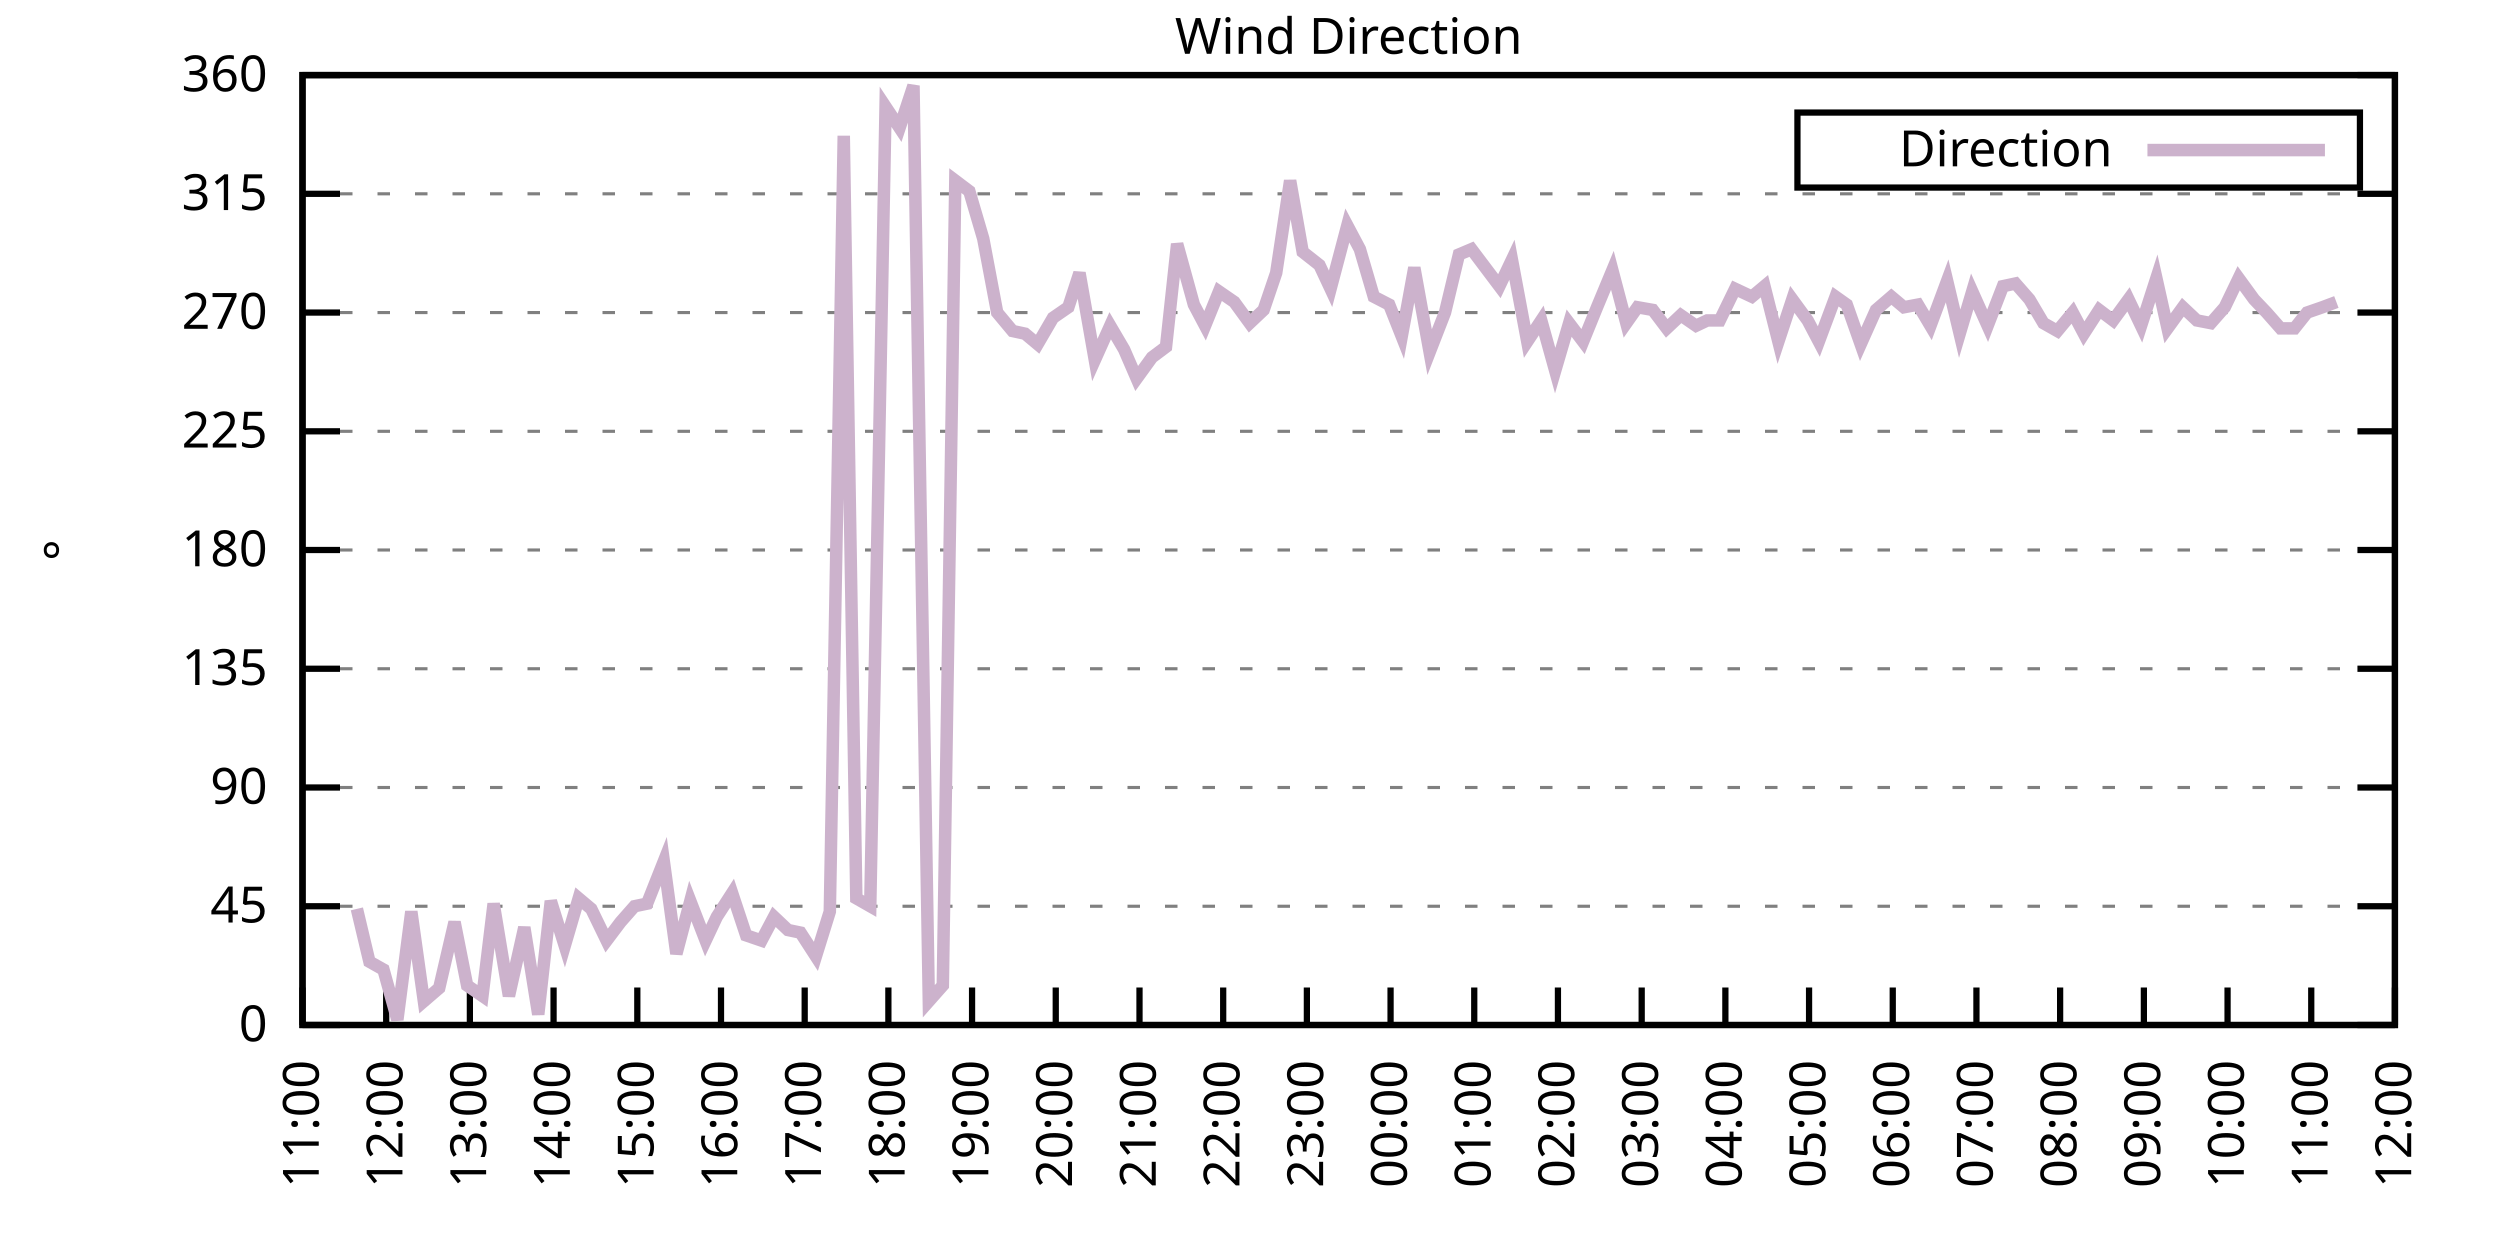
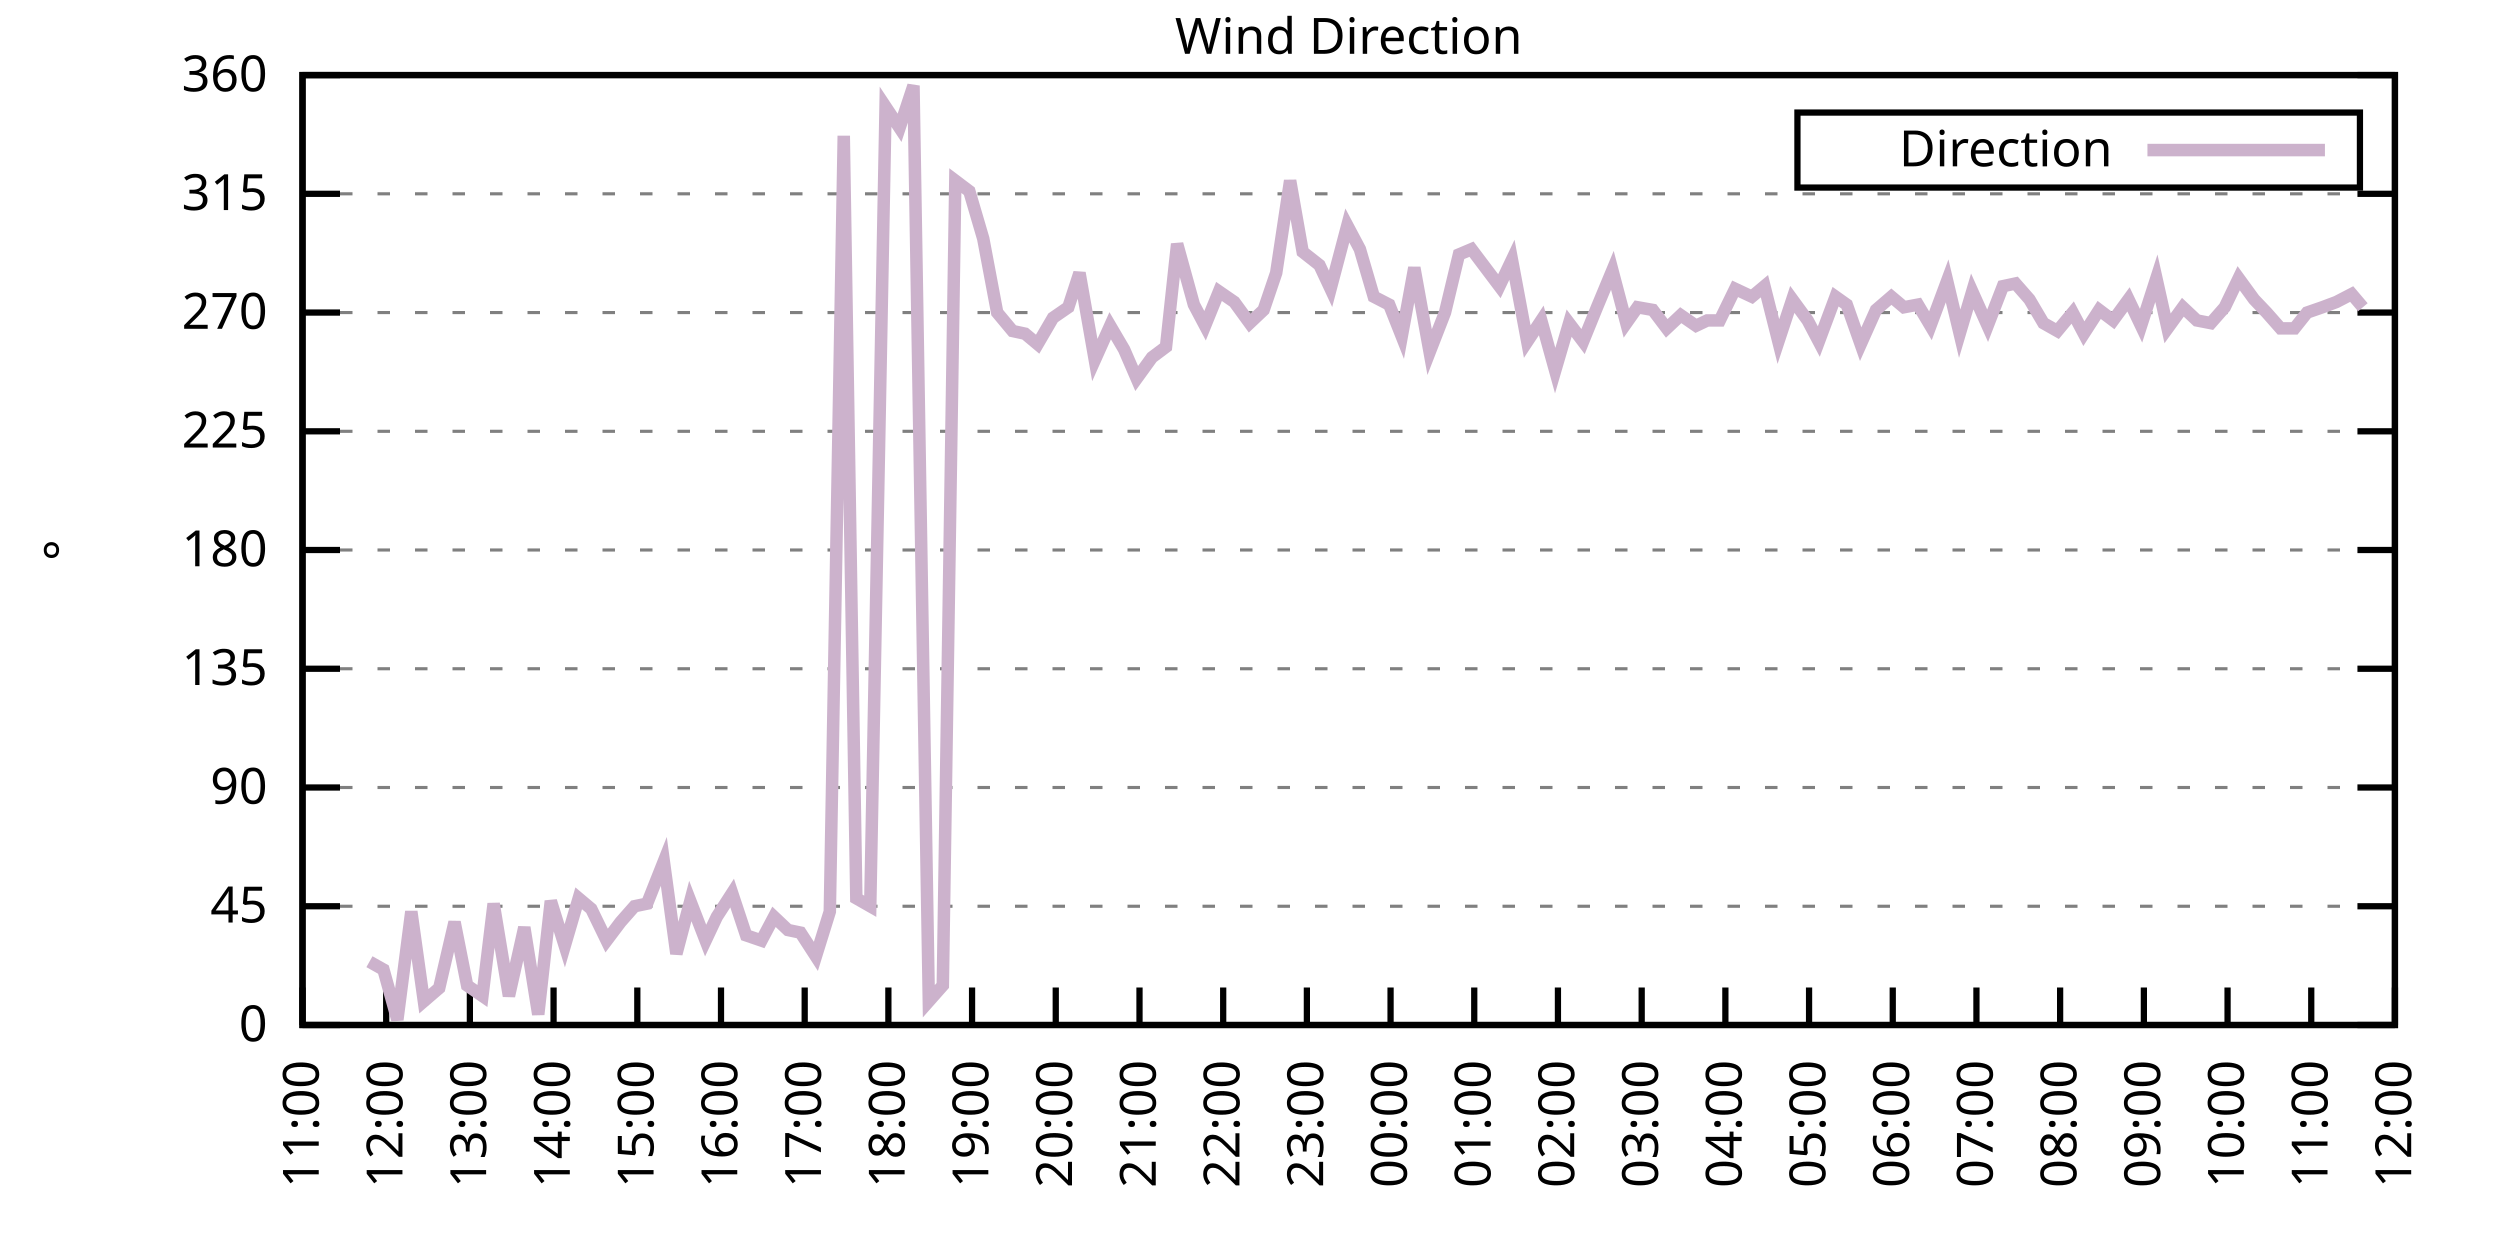
<svg xmlns="http://www.w3.org/2000/svg" xmlns:xlink="http://www.w3.org/1999/xlink" width="400" height="200" viewBox="0 0 400 200">
  <g id="gnuplot_canvas">
    <rect x="0" y="0" width="400" height="200" fill="none" />
    <defs>
      <circle id="gpDot" r="0.5" stroke-width="0.5" stroke="currentColor" />
      <path id="gpPt0" stroke-width="0.333" stroke="currentColor" d="M-1,0 h2 M0,-1 v2" />
      <path id="gpPt1" stroke-width="0.333" stroke="currentColor" d="M-1,-1 L1,1 M1,-1 L-1,1" />
      <path id="gpPt2" stroke-width="0.333" stroke="currentColor" d="M-1,0 L1,0 M0,-1 L0,1 M-1,-1 L1,1 M-1,1 L1,-1" />
      <rect id="gpPt3" stroke-width="0.333" stroke="currentColor" x="-1" y="-1" width="2" height="2" />
      <rect id="gpPt4" stroke-width="0.333" stroke="currentColor" fill="currentColor" x="-1" y="-1" width="2" height="2" />
      <circle id="gpPt5" stroke-width="0.333" stroke="currentColor" cx="0" cy="0" r="1" />
      <use xlink:href="#gpPt5" id="gpPt6" fill="currentColor" stroke="none" />
      <path id="gpPt7" stroke-width="0.333" stroke="currentColor" d="M0,-1.33 L-1.33,0.67 L1.33,0.67 z" />
      <use xlink:href="#gpPt7" id="gpPt8" fill="currentColor" stroke="none" />
      <use xlink:href="#gpPt7" id="gpPt9" stroke="currentColor" transform="rotate(180)" />
      <use xlink:href="#gpPt9" id="gpPt10" fill="currentColor" stroke="none" />
      <use xlink:href="#gpPt3" id="gpPt11" stroke="currentColor" transform="rotate(45)" />
      <use xlink:href="#gpPt11" id="gpPt12" fill="currentColor" stroke="none" />
      <path id="gpPt13" stroke-width="0.333" stroke="currentColor" d="M0,1.330 L1.265,0.411 L0.782,-1.067 L-0.782,-1.076 L-1.265,0.411 z" />
      <use xlink:href="#gpPt13" id="gpPt14" fill="currentColor" stroke="none" />
      <filter id="textbox" filterUnits="objectBoundingBox" x="0" y="0" height="1" width="1">
        <feFlood flood-color="white" flood-opacity="1" result="bgnd" />
        <feComposite in="SourceGraphic" in2="bgnd" operator="atop" />
      </filter>
      <filter id="greybox" filterUnits="objectBoundingBox" x="0" y="0" height="1" width="1">
        <feFlood flood-color="lightgrey" flood-opacity="1" result="grey" />
        <feComposite in="SourceGraphic" in2="grey" operator="atop" />
      </filter>
    </defs>
    <g fill="none" color="white" stroke="currentColor" stroke-width="1.00" stroke-linecap="butt" stroke-linejoin="miter">
</g>
    <g fill="none" color="black" stroke="currentColor" stroke-width="1.00" stroke-linecap="butt" stroke-linejoin="miter">
      <g stroke="none" shape-rendering="crispEdges">
        <polygon fill="rgb(255, 255, 255)" points="48.40,164.00 383.18,164.00 383.18,12.02 48.40,12.02 " />
      </g>
    </g>
    <g fill="none" color="black" stroke="currentColor" stroke-width="1.00" stroke-linecap="butt" stroke-linejoin="miter">
</g>
    <g fill="none" color="black" stroke="black" stroke-width="0.50" stroke-linecap="butt" stroke-linejoin="miter">
</g>
    <g fill="none" color="gray" stroke="currentColor" stroke-width="0.50" stroke-linecap="butt" stroke-linejoin="miter">
      <path stroke="gray" stroke-dasharray="2,4" class="gridline" d="M48.40,164.00 L383.19,164.00  " />
    </g>
    <g fill="none" color="gray" stroke="gray" stroke-width="1.00" stroke-linecap="butt" stroke-linejoin="miter">
</g>
    <g fill="none" color="black" stroke="currentColor" stroke-width="1.00" stroke-linecap="butt" stroke-linejoin="miter">
      <path stroke="black" d="M48.40,164.00 L54.40,164.00 M383.19,164.00 L377.19,164.00  " />
      <g transform="translate(42.80,166.60)" stroke="none" fill="black" font-family="Sans" font-size="8.00" text-anchor="end">
        <text>
          <tspan font-family="Sans"> 0</tspan>
        </text>
      </g>
    </g>
    <g fill="none" color="black" stroke="currentColor" stroke-width="1.00" stroke-linecap="butt" stroke-linejoin="miter">
</g>
    <g fill="none" color="black" stroke="black" stroke-width="0.50" stroke-linecap="butt" stroke-linejoin="miter">
</g>
    <g fill="none" color="gray" stroke="currentColor" stroke-width="0.50" stroke-linecap="butt" stroke-linejoin="miter">
      <path stroke="gray" stroke-dasharray="2,4" class="gridline" d="M48.40,145.00 L383.19,145.00  " />
    </g>
    <g fill="none" color="gray" stroke="gray" stroke-width="1.00" stroke-linecap="butt" stroke-linejoin="miter">
</g>
    <g fill="none" color="black" stroke="currentColor" stroke-width="1.00" stroke-linecap="butt" stroke-linejoin="miter">
      <path stroke="black" d="M48.40,145.00 L54.40,145.00 M383.19,145.00 L377.19,145.00  " />
      <g transform="translate(42.80,147.60)" stroke="none" fill="black" font-family="Sans" font-size="8.00" text-anchor="end">
        <text>
          <tspan font-family="Sans"> 45</tspan>
        </text>
      </g>
    </g>
    <g fill="none" color="black" stroke="currentColor" stroke-width="1.00" stroke-linecap="butt" stroke-linejoin="miter">
</g>
    <g fill="none" color="black" stroke="black" stroke-width="0.50" stroke-linecap="butt" stroke-linejoin="miter">
</g>
    <g fill="none" color="gray" stroke="currentColor" stroke-width="0.50" stroke-linecap="butt" stroke-linejoin="miter">
      <path stroke="gray" stroke-dasharray="2,4" class="gridline" d="M48.40,126.00 L383.19,126.00  " />
    </g>
    <g fill="none" color="gray" stroke="gray" stroke-width="1.00" stroke-linecap="butt" stroke-linejoin="miter">
</g>
    <g fill="none" color="black" stroke="currentColor" stroke-width="1.00" stroke-linecap="butt" stroke-linejoin="miter">
      <path stroke="black" d="M48.40,126.00 L54.40,126.00 M383.19,126.00 L377.19,126.00  " />
      <g transform="translate(42.80,128.60)" stroke="none" fill="black" font-family="Sans" font-size="8.00" text-anchor="end">
        <text>
          <tspan font-family="Sans"> 90</tspan>
        </text>
      </g>
    </g>
    <g fill="none" color="black" stroke="currentColor" stroke-width="1.00" stroke-linecap="butt" stroke-linejoin="miter">
</g>
    <g fill="none" color="black" stroke="black" stroke-width="0.50" stroke-linecap="butt" stroke-linejoin="miter">
</g>
    <g fill="none" color="gray" stroke="currentColor" stroke-width="0.50" stroke-linecap="butt" stroke-linejoin="miter">
      <path stroke="gray" stroke-dasharray="2,4" class="gridline" d="M48.40,107.00 L383.19,107.00  " />
    </g>
    <g fill="none" color="gray" stroke="gray" stroke-width="1.00" stroke-linecap="butt" stroke-linejoin="miter">
</g>
    <g fill="none" color="black" stroke="currentColor" stroke-width="1.00" stroke-linecap="butt" stroke-linejoin="miter">
      <path stroke="black" d="M48.40,107.00 L54.40,107.00 M383.19,107.00 L377.19,107.00  " />
      <g transform="translate(42.80,109.60)" stroke="none" fill="black" font-family="Sans" font-size="8.00" text-anchor="end">
        <text>
          <tspan font-family="Sans"> 135</tspan>
        </text>
      </g>
    </g>
    <g fill="none" color="black" stroke="currentColor" stroke-width="1.00" stroke-linecap="butt" stroke-linejoin="miter">
</g>
    <g fill="none" color="black" stroke="black" stroke-width="0.50" stroke-linecap="butt" stroke-linejoin="miter">
</g>
    <g fill="none" color="gray" stroke="currentColor" stroke-width="0.50" stroke-linecap="butt" stroke-linejoin="miter">
      <path stroke="gray" stroke-dasharray="2,4" class="gridline" d="M48.40,88.00 L383.19,88.00  " />
    </g>
    <g fill="none" color="gray" stroke="gray" stroke-width="1.00" stroke-linecap="butt" stroke-linejoin="miter">
</g>
    <g fill="none" color="black" stroke="currentColor" stroke-width="1.00" stroke-linecap="butt" stroke-linejoin="miter">
      <path stroke="black" d="M48.40,88.00 L54.40,88.00 M383.19,88.00 L377.19,88.00  " />
      <g transform="translate(42.80,90.60)" stroke="none" fill="black" font-family="Sans" font-size="8.00" text-anchor="end">
        <text>
          <tspan font-family="Sans"> 180</tspan>
        </text>
      </g>
    </g>
    <g fill="none" color="black" stroke="currentColor" stroke-width="1.00" stroke-linecap="butt" stroke-linejoin="miter">
</g>
    <g fill="none" color="black" stroke="black" stroke-width="0.50" stroke-linecap="butt" stroke-linejoin="miter">
</g>
    <g fill="none" color="gray" stroke="currentColor" stroke-width="0.50" stroke-linecap="butt" stroke-linejoin="miter">
      <path stroke="gray" stroke-dasharray="2,4" class="gridline" d="M48.40,69.01 L383.19,69.01  " />
    </g>
    <g fill="none" color="gray" stroke="gray" stroke-width="1.00" stroke-linecap="butt" stroke-linejoin="miter">
</g>
    <g fill="none" color="black" stroke="currentColor" stroke-width="1.00" stroke-linecap="butt" stroke-linejoin="miter">
      <path stroke="black" d="M48.40,69.01 L54.40,69.01 M383.19,69.01 L377.19,69.01  " />
      <g transform="translate(42.80,71.61)" stroke="none" fill="black" font-family="Sans" font-size="8.00" text-anchor="end">
        <text>
          <tspan font-family="Sans"> 225</tspan>
        </text>
      </g>
    </g>
    <g fill="none" color="black" stroke="currentColor" stroke-width="1.00" stroke-linecap="butt" stroke-linejoin="miter">
</g>
    <g fill="none" color="black" stroke="black" stroke-width="0.50" stroke-linecap="butt" stroke-linejoin="miter">
</g>
    <g fill="none" color="gray" stroke="currentColor" stroke-width="0.50" stroke-linecap="butt" stroke-linejoin="miter">
      <path stroke="gray" stroke-dasharray="2,4" class="gridline" d="M48.40,50.01 L383.19,50.01  " />
    </g>
    <g fill="none" color="gray" stroke="gray" stroke-width="1.00" stroke-linecap="butt" stroke-linejoin="miter">
</g>
    <g fill="none" color="black" stroke="currentColor" stroke-width="1.00" stroke-linecap="butt" stroke-linejoin="miter">
      <path stroke="black" d="M48.40,50.01 L54.40,50.01 M383.19,50.01 L377.19,50.01  " />
      <g transform="translate(42.80,52.61)" stroke="none" fill="black" font-family="Sans" font-size="8.00" text-anchor="end">
        <text>
          <tspan font-family="Sans"> 270</tspan>
        </text>
      </g>
    </g>
    <g fill="none" color="black" stroke="currentColor" stroke-width="1.00" stroke-linecap="butt" stroke-linejoin="miter">
</g>
    <g fill="none" color="black" stroke="black" stroke-width="0.50" stroke-linecap="butt" stroke-linejoin="miter">
</g>
    <g fill="none" color="gray" stroke="currentColor" stroke-width="0.50" stroke-linecap="butt" stroke-linejoin="miter">
      <path stroke="gray" stroke-dasharray="2,4" class="gridline" d="M48.40,31.01 L383.19,31.01  " />
    </g>
    <g fill="none" color="gray" stroke="gray" stroke-width="1.00" stroke-linecap="butt" stroke-linejoin="miter">
</g>
    <g fill="none" color="black" stroke="currentColor" stroke-width="1.00" stroke-linecap="butt" stroke-linejoin="miter">
      <path stroke="black" d="M48.40,31.01 L54.40,31.01 M383.19,31.01 L377.19,31.01  " />
      <g transform="translate(42.80,33.61)" stroke="none" fill="black" font-family="Sans" font-size="8.00" text-anchor="end">
        <text>
          <tspan font-family="Sans"> 315</tspan>
        </text>
      </g>
    </g>
    <g fill="none" color="black" stroke="currentColor" stroke-width="1.00" stroke-linecap="butt" stroke-linejoin="miter">
</g>
    <g fill="none" color="black" stroke="black" stroke-width="0.50" stroke-linecap="butt" stroke-linejoin="miter">
</g>
    <g fill="none" color="gray" stroke="currentColor" stroke-width="0.50" stroke-linecap="butt" stroke-linejoin="miter">
      <path stroke="gray" stroke-dasharray="2,4" class="gridline" d="M48.40,12.01 L383.19,12.01  " />
    </g>
    <g fill="none" color="gray" stroke="gray" stroke-width="1.00" stroke-linecap="butt" stroke-linejoin="miter">
</g>
    <g fill="none" color="black" stroke="currentColor" stroke-width="1.00" stroke-linecap="butt" stroke-linejoin="miter">
      <path stroke="black" d="M48.40,12.01 L54.40,12.01 M383.19,12.01 L377.19,12.01  " />
      <g transform="translate(42.80,14.61)" stroke="none" fill="black" font-family="Sans" font-size="8.00" text-anchor="end">
        <text>
          <tspan font-family="Sans"> 360</tspan>
        </text>
      </g>
    </g>
    <g fill="none" color="black" stroke="currentColor" stroke-width="1.00" stroke-linecap="butt" stroke-linejoin="miter">
      <path stroke="black" d="M48.40,164.00 L48.40,158.00  " />
      <g transform="translate(51.00,169.60) rotate(270.00)" stroke="none" fill="black" font-family="Sans" font-size="8.00" text-anchor="end">
        <text>
          <tspan font-family="Sans">11:00</tspan>
        </text>
      </g>
    </g>
    <g fill="none" color="black" stroke="currentColor" stroke-width="1.00" stroke-linecap="butt" stroke-linejoin="miter">
      <path stroke="black" d="M61.79,164.00 L61.79,158.00  " />
      <g transform="translate(64.39,169.60) rotate(270.00)" stroke="none" fill="black" font-family="Sans" font-size="8.00" text-anchor="end">
        <text>
          <tspan font-family="Sans">12:00</tspan>
        </text>
      </g>
    </g>
    <g fill="none" color="black" stroke="currentColor" stroke-width="1.00" stroke-linecap="butt" stroke-linejoin="miter">
      <path stroke="black" d="M75.18,164.00 L75.18,158.00  " />
      <g transform="translate(77.78,169.60) rotate(270.00)" stroke="none" fill="black" font-family="Sans" font-size="8.00" text-anchor="end">
        <text>
          <tspan font-family="Sans">13:00</tspan>
        </text>
      </g>
    </g>
    <g fill="none" color="black" stroke="currentColor" stroke-width="1.00" stroke-linecap="butt" stroke-linejoin="miter">
      <path stroke="black" d="M88.57,164.00 L88.57,158.00  " />
      <g transform="translate(91.17,169.60) rotate(270.00)" stroke="none" fill="black" font-family="Sans" font-size="8.00" text-anchor="end">
        <text>
          <tspan font-family="Sans">14:00</tspan>
        </text>
      </g>
    </g>
    <g fill="none" color="black" stroke="currentColor" stroke-width="1.00" stroke-linecap="butt" stroke-linejoin="miter">
      <path stroke="black" d="M101.97,164.00 L101.97,158.00  " />
      <g transform="translate(104.57,169.60) rotate(270.00)" stroke="none" fill="black" font-family="Sans" font-size="8.00" text-anchor="end">
        <text>
          <tspan font-family="Sans">15:00</tspan>
        </text>
      </g>
    </g>
    <g fill="none" color="black" stroke="currentColor" stroke-width="1.00" stroke-linecap="butt" stroke-linejoin="miter">
      <path stroke="black" d="M115.36,164.00 L115.36,158.00  " />
      <g transform="translate(117.96,169.60) rotate(270.00)" stroke="none" fill="black" font-family="Sans" font-size="8.00" text-anchor="end">
        <text>
          <tspan font-family="Sans">16:00</tspan>
        </text>
      </g>
    </g>
    <g fill="none" color="black" stroke="currentColor" stroke-width="1.00" stroke-linecap="butt" stroke-linejoin="miter">
      <path stroke="black" d="M128.75,164.00 L128.75,158.00  " />
      <g transform="translate(131.35,169.60) rotate(270.00)" stroke="none" fill="black" font-family="Sans" font-size="8.00" text-anchor="end">
        <text>
          <tspan font-family="Sans">17:00</tspan>
        </text>
      </g>
    </g>
    <g fill="none" color="black" stroke="currentColor" stroke-width="1.00" stroke-linecap="butt" stroke-linejoin="miter">
      <path stroke="black" d="M142.14,164.00 L142.14,158.00  " />
      <g transform="translate(144.74,169.60) rotate(270.00)" stroke="none" fill="black" font-family="Sans" font-size="8.00" text-anchor="end">
        <text>
          <tspan font-family="Sans">18:00</tspan>
        </text>
      </g>
    </g>
    <g fill="none" color="black" stroke="currentColor" stroke-width="1.00" stroke-linecap="butt" stroke-linejoin="miter">
      <path stroke="black" d="M155.53,164.00 L155.53,158.00  " />
      <g transform="translate(158.13,169.60) rotate(270.00)" stroke="none" fill="black" font-family="Sans" font-size="8.00" text-anchor="end">
        <text>
          <tspan font-family="Sans">19:00</tspan>
        </text>
      </g>
    </g>
    <g fill="none" color="black" stroke="currentColor" stroke-width="1.00" stroke-linecap="butt" stroke-linejoin="miter">
      <path stroke="black" d="M168.92,164.00 L168.92,158.00  " />
      <g transform="translate(171.52,169.60) rotate(270.00)" stroke="none" fill="black" font-family="Sans" font-size="8.00" text-anchor="end">
        <text>
          <tspan font-family="Sans">20:00</tspan>
        </text>
      </g>
    </g>
    <g fill="none" color="black" stroke="currentColor" stroke-width="1.00" stroke-linecap="butt" stroke-linejoin="miter">
      <path stroke="black" d="M182.32,164.00 L182.32,158.00  " />
      <g transform="translate(184.92,169.60) rotate(270.00)" stroke="none" fill="black" font-family="Sans" font-size="8.00" text-anchor="end">
        <text>
          <tspan font-family="Sans">21:00</tspan>
        </text>
      </g>
    </g>
    <g fill="none" color="black" stroke="currentColor" stroke-width="1.00" stroke-linecap="butt" stroke-linejoin="miter">
      <path stroke="black" d="M195.71,164.00 L195.71,158.00  " />
      <g transform="translate(198.31,169.60) rotate(270.00)" stroke="none" fill="black" font-family="Sans" font-size="8.00" text-anchor="end">
        <text>
          <tspan font-family="Sans">22:00</tspan>
        </text>
      </g>
    </g>
    <g fill="none" color="black" stroke="currentColor" stroke-width="1.00" stroke-linecap="butt" stroke-linejoin="miter">
      <path stroke="black" d="M209.10,164.00 L209.10,158.00  " />
      <g transform="translate(211.70,169.60) rotate(270.00)" stroke="none" fill="black" font-family="Sans" font-size="8.00" text-anchor="end">
        <text>
          <tspan font-family="Sans">23:00</tspan>
        </text>
      </g>
    </g>
    <g fill="none" color="black" stroke="currentColor" stroke-width="1.00" stroke-linecap="butt" stroke-linejoin="miter">
      <path stroke="black" d="M222.49,164.00 L222.49,158.00  " />
      <g transform="translate(225.09,169.60) rotate(270.00)" stroke="none" fill="black" font-family="Sans" font-size="8.00" text-anchor="end">
        <text>
          <tspan font-family="Sans">00:00</tspan>
        </text>
      </g>
    </g>
    <g fill="none" color="black" stroke="currentColor" stroke-width="1.00" stroke-linecap="butt" stroke-linejoin="miter">
      <path stroke="black" d="M235.88,164.00 L235.88,158.00  " />
      <g transform="translate(238.48,169.60) rotate(270.00)" stroke="none" fill="black" font-family="Sans" font-size="8.00" text-anchor="end">
        <text>
          <tspan font-family="Sans">01:00</tspan>
        </text>
      </g>
    </g>
    <g fill="none" color="black" stroke="currentColor" stroke-width="1.00" stroke-linecap="butt" stroke-linejoin="miter">
      <path stroke="black" d="M249.27,164.00 L249.27,158.00  " />
      <g transform="translate(251.87,169.60) rotate(270.00)" stroke="none" fill="black" font-family="Sans" font-size="8.00" text-anchor="end">
        <text>
          <tspan font-family="Sans">02:00</tspan>
        </text>
      </g>
    </g>
    <g fill="none" color="black" stroke="currentColor" stroke-width="1.00" stroke-linecap="butt" stroke-linejoin="miter">
      <path stroke="black" d="M262.67,164.00 L262.67,158.00  " />
      <g transform="translate(265.27,169.60) rotate(270.00)" stroke="none" fill="black" font-family="Sans" font-size="8.00" text-anchor="end">
        <text>
          <tspan font-family="Sans">03:00</tspan>
        </text>
      </g>
    </g>
    <g fill="none" color="black" stroke="currentColor" stroke-width="1.00" stroke-linecap="butt" stroke-linejoin="miter">
      <path stroke="black" d="M276.06,164.00 L276.06,158.00  " />
      <g transform="translate(278.66,169.60) rotate(270.00)" stroke="none" fill="black" font-family="Sans" font-size="8.00" text-anchor="end">
        <text>
          <tspan font-family="Sans">04:00</tspan>
        </text>
      </g>
    </g>
    <g fill="none" color="black" stroke="currentColor" stroke-width="1.00" stroke-linecap="butt" stroke-linejoin="miter">
      <path stroke="black" d="M289.45,164.00 L289.45,158.00  " />
      <g transform="translate(292.05,169.60) rotate(270.00)" stroke="none" fill="black" font-family="Sans" font-size="8.00" text-anchor="end">
        <text>
          <tspan font-family="Sans">05:00</tspan>
        </text>
      </g>
    </g>
    <g fill="none" color="black" stroke="currentColor" stroke-width="1.00" stroke-linecap="butt" stroke-linejoin="miter">
      <path stroke="black" d="M302.84,164.00 L302.84,158.00  " />
      <g transform="translate(305.44,169.60) rotate(270.00)" stroke="none" fill="black" font-family="Sans" font-size="8.00" text-anchor="end">
        <text>
          <tspan font-family="Sans">06:00</tspan>
        </text>
      </g>
    </g>
    <g fill="none" color="black" stroke="currentColor" stroke-width="1.00" stroke-linecap="butt" stroke-linejoin="miter">
      <path stroke="black" d="M316.23,164.00 L316.23,158.00  " />
      <g transform="translate(318.83,169.60) rotate(270.00)" stroke="none" fill="black" font-family="Sans" font-size="8.00" text-anchor="end">
        <text>
          <tspan font-family="Sans">07:00</tspan>
        </text>
      </g>
    </g>
    <g fill="none" color="black" stroke="currentColor" stroke-width="1.00" stroke-linecap="butt" stroke-linejoin="miter">
      <path stroke="black" d="M329.62,164.00 L329.62,158.00  " />
      <g transform="translate(332.22,169.60) rotate(270.00)" stroke="none" fill="black" font-family="Sans" font-size="8.00" text-anchor="end">
        <text>
          <tspan font-family="Sans">08:00</tspan>
        </text>
      </g>
    </g>
    <g fill="none" color="black" stroke="currentColor" stroke-width="1.00" stroke-linecap="butt" stroke-linejoin="miter">
      <path stroke="black" d="M343.02,164.00 L343.02,158.00  " />
      <g transform="translate(345.62,169.60) rotate(270.00)" stroke="none" fill="black" font-family="Sans" font-size="8.00" text-anchor="end">
        <text>
          <tspan font-family="Sans">09:00</tspan>
        </text>
      </g>
    </g>
    <g fill="none" color="black" stroke="currentColor" stroke-width="1.00" stroke-linecap="butt" stroke-linejoin="miter">
      <path stroke="black" d="M356.41,164.00 L356.41,158.00  " />
      <g transform="translate(359.01,169.60) rotate(270.00)" stroke="none" fill="black" font-family="Sans" font-size="8.00" text-anchor="end">
        <text>
          <tspan font-family="Sans">10:00</tspan>
        </text>
      </g>
    </g>
    <g fill="none" color="black" stroke="currentColor" stroke-width="1.00" stroke-linecap="butt" stroke-linejoin="miter">
      <path stroke="black" d="M369.80,164.00 L369.80,158.00  " />
      <g transform="translate(372.40,169.60) rotate(270.00)" stroke="none" fill="black" font-family="Sans" font-size="8.00" text-anchor="end">
        <text>
          <tspan font-family="Sans">11:00</tspan>
        </text>
      </g>
    </g>
    <g fill="none" color="black" stroke="currentColor" stroke-width="1.00" stroke-linecap="butt" stroke-linejoin="miter">
      <path stroke="black" d="M383.19,164.00 L383.19,158.00  " />
      <g transform="translate(385.79,169.60) rotate(270.00)" stroke="none" fill="black" font-family="Sans" font-size="8.00" text-anchor="end">
        <text>
          <tspan font-family="Sans">12:00</tspan>
        </text>
      </g>
    </g>
    <g fill="none" color="black" stroke="currentColor" stroke-width="1.00" stroke-linecap="butt" stroke-linejoin="miter">
</g>
    <g fill="none" color="black" stroke="currentColor" stroke-width="1.00" stroke-linecap="butt" stroke-linejoin="miter">
      <path stroke="black" d="M48.40,12.01 L48.40,164.00 L383.19,164.00 L383.19,12.01 L48.40,12.01 Z  " />
    </g>
    <g fill="none" color="black" stroke="currentColor" stroke-width="1.00" stroke-linecap="butt" stroke-linejoin="miter">
</g>
    <g fill="none" color="black" stroke="currentColor" stroke-width="1.00" stroke-linecap="butt" stroke-linejoin="miter">
      <path stroke="black" d="M287.59,30.01 L287.59,18.01 L377.59,18.01 L377.59,30.01 L287.59,30.01 Z  " />
    </g>
    <g id="Wind_direction_plot_1">
      <g fill="none" color="white" stroke="black" stroke-width="2.00" stroke-linecap="butt" stroke-linejoin="miter">
</g>
      <g fill="none" color="black" stroke="currentColor" stroke-width="2.00" stroke-linecap="butt" stroke-linejoin="miter">
        <g transform="translate(337.99,26.61)" stroke="none" fill="black" font-family="Sans" font-size="8.00" text-anchor="end">
          <text>
            <tspan font-family="Sans">Direction</tspan>
          </text>
        </g>
      </g>
      <g fill="none" color="black" stroke="currentColor" stroke-width="2.00" stroke-linecap="butt" stroke-linejoin="miter">
-         <path stroke="rgb(204, 178, 204)" d="M343.59,24.01 L371.99,24.01 M57.10,145.42 L59.11,153.87 L61.35,155.13 L63.58,163.16 L65.81,145.85 L67.82,160.20   L70.27,158.09 L72.73,147.53 L74.74,157.67 L77.19,159.36 L78.98,144.58 L81.43,159.36 L83.89,148.38 L86.12,162.31   L88.13,144.16 L90.36,151.33 L92.59,143.73 L94.60,145.42 L97.06,150.49 L99.29,147.53 L101.52,145.00 L103.53,144.58   L106.21,137.82 L108.22,152.60 L110.45,144.16 L112.90,150.49 L114.69,146.69 L117.14,142.89 L119.38,149.65 L121.83,150.49   L123.84,146.69 L126.07,148.80 L128.08,149.22 L130.54,153.02 L132.77,145.85 L135.00,21.72 L137.01,143.73 L139.24,145.00   L141.69,17.08 L143.93,20.45 L146.16,13.70 L148.61,160.20 L150.85,157.67 L152.85,28.90 L155.09,30.59 L157.32,38.19   L159.55,50.01 L162.01,52.96 L164.01,53.39 L166.02,55.07 L168.48,50.85 L170.93,49.16 L172.72,43.67 L175.17,57.61   L177.63,52.12 L179.86,55.92 L181.87,60.56 L184.32,57.18 L186.56,55.50 L188.34,39.03 L191.02,48.74 L192.81,52.12   L195.04,46.63 L197.49,48.32 L199.95,51.70 L202.18,49.59 L204.19,43.67 L206.42,28.90 L208.43,40.30 L211.11,42.41   L212.89,46.21 L215.57,36.08 L217.58,39.87 L219.81,47.47 L222.27,48.74 L224.28,53.81 L226.29,42.83 L228.74,56.34   L231.20,50.01 L233.43,40.72 L235.44,39.87 L237.67,42.83 L239.90,45.79 L241.91,41.56 L244.36,54.65 L246.60,51.27   L248.83,59.30 L251.06,51.70 L253.29,54.65 L255.52,49.16 L257.98,43.25 L260.21,51.70 L262.00,49.16 L264.45,49.59   L266.68,52.54 L268.92,50.43 L271.37,52.12 L273.16,51.27 L275.16,51.27 L277.62,46.21 L280.30,47.47 L282.31,45.79   L284.54,54.65 L286.77,47.90 L289.23,51.27 L291.01,54.65 L293.69,47.47 L295.48,48.74 L297.71,55.07 L300.16,49.59   L302.62,47.47 L304.63,49.16 L306.86,48.74 L308.87,52.12 L311.54,44.94 L313.55,53.39 L315.56,46.63 L318.02,52.12   L320.47,45.79 L322.48,45.36 L324.71,47.90 L326.95,51.70 L329.18,52.96 L331.63,50.01 L333.42,53.39 L335.87,49.59   L338.10,51.27 L340.56,47.90 L342.57,52.12 L345.02,44.52 L346.81,52.54 L349.26,49.16 L351.50,51.27 L353.73,51.70   L355.96,49.16 L358.19,44.52 L360.65,47.90 L362.66,50.01 L364.89,52.54 L367.12,52.54 L369.13,50.01 L371.58,49.16   L373.82,48.32  " />
+         <path stroke="rgb(204, 178, 204)" d="M343.59,24.01 L371.99,24.01 M59.11,153.87 L61.35,155.13 L63.58,163.16 L65.81,145.85 L67.82,160.20 L70.27,158.09   L72.73,147.53 L74.74,157.67 L77.19,159.36 L78.98,144.58 L81.43,159.36 L83.89,148.38 L86.12,162.31 L88.13,144.16   L90.36,151.33 L92.59,143.73 L94.60,145.42 L97.06,150.49 L99.29,147.53 L101.52,145.00 L103.53,144.58 L106.21,137.82   L108.22,152.60 L110.45,144.16 L112.90,150.49 L114.69,146.69 L117.14,142.89 L119.38,149.65 L121.83,150.49 L123.84,146.69   L126.07,148.80 L128.08,149.22 L130.54,153.02 L132.77,145.85 L135.00,21.72 L137.01,143.73 L139.24,145.00 L141.69,17.08   L143.93,20.45 L146.16,13.70 L148.61,160.20 L150.85,157.67 L152.85,28.90 L155.09,30.59 L157.32,38.19 L159.55,50.01   L162.01,52.96 L164.01,53.39 L166.02,55.07 L168.48,50.85 L170.93,49.16 L172.72,43.67 L175.17,57.61 L177.63,52.12   L179.86,55.92 L181.87,60.56 L184.32,57.18 L186.56,55.50 L188.34,39.03 L191.02,48.74 L192.81,52.12 L195.04,46.63   L197.49,48.32 L199.95,51.70 L202.18,49.59 L204.19,43.67 L206.42,28.90 L208.43,40.30 L211.11,42.41 L212.89,46.21   L215.57,36.08 L217.58,39.87 L219.81,47.47 L222.27,48.74 L224.28,53.81 L226.29,42.83 L228.74,56.34 L231.20,50.01   L233.43,40.72 L235.44,39.87 L237.67,42.83 L239.90,45.79 L241.91,41.56 L244.36,54.65 L246.60,51.27 L248.83,59.30   L251.06,51.70 L253.29,54.65 L255.52,49.16 L257.98,43.25 L260.21,51.70 L262.00,49.16 L264.45,49.59 L266.68,52.54   L268.92,50.43 L271.37,52.12 L273.16,51.27 L275.16,51.27 L277.62,46.21 L280.30,47.47 L282.31,45.79 L284.54,54.65   L286.77,47.90 L289.23,51.27 L291.01,54.65 L293.69,47.47 L295.48,48.74 L297.71,55.07 L300.16,49.59 L302.62,47.47   L304.63,49.16 L306.86,48.74 L308.87,52.12 L311.54,44.94 L313.55,53.39 L315.56,46.63 L318.02,52.12 L320.47,45.79   L322.48,45.36 L324.71,47.90 L326.95,51.70 L329.18,52.96 L331.63,50.01 L333.42,53.39 L335.87,49.59 L338.10,51.27   L340.56,47.90 L342.57,52.12 L345.02,44.52 L346.81,52.54 L349.26,49.16 L351.50,51.27 L353.73,51.70 L355.96,49.16   L358.19,44.52 L360.65,47.90 L362.66,50.01 L364.89,52.54 L367.12,52.54 L369.13,50.01 L371.58,49.16 L373.82,48.32   L376.27,47.05 L378.06,49.16  " />
      </g>
    </g>
    <g fill="none" color="black" stroke="currentColor" stroke-width="2.00" stroke-linecap="butt" stroke-linejoin="miter">
</g>
    <g fill="none" color="black" stroke="black" stroke-width="1.00" stroke-linecap="butt" stroke-linejoin="miter">
</g>
    <g fill="none" color="black" stroke="currentColor" stroke-width="1.00" stroke-linecap="butt" stroke-linejoin="miter">
      <path stroke="black" d="M48.40,12.01 L48.40,164.00 L383.19,164.00 L383.19,12.01 L48.40,12.01 Z  " />
      <g transform="translate(12.80,88.01) rotate(270.00)" stroke="none" fill="black" font-family="Sans" font-size="8.00" text-anchor="middle">
        <text>
          <tspan font-family="Sans">°</tspan>
        </text>
      </g>
    </g>
    <g fill="none" color="black" stroke="currentColor" stroke-width="1.00" stroke-linecap="butt" stroke-linejoin="miter">
</g>
    <g fill="none" color="black" stroke="currentColor" stroke-width="1.00" stroke-linecap="butt" stroke-linejoin="miter">
      <g transform="translate(215.79,8.61)" stroke="none" fill="black" font-family="Sans" font-size="8.00" text-anchor="middle">
        <text>
          <tspan font-family="Sans">Wind Direction</tspan>
        </text>
      </g>
    </g>
    <g fill="none" color="black" stroke="currentColor" stroke-width="1.00" stroke-linecap="butt" stroke-linejoin="miter">
</g>
  </g>
</svg>
